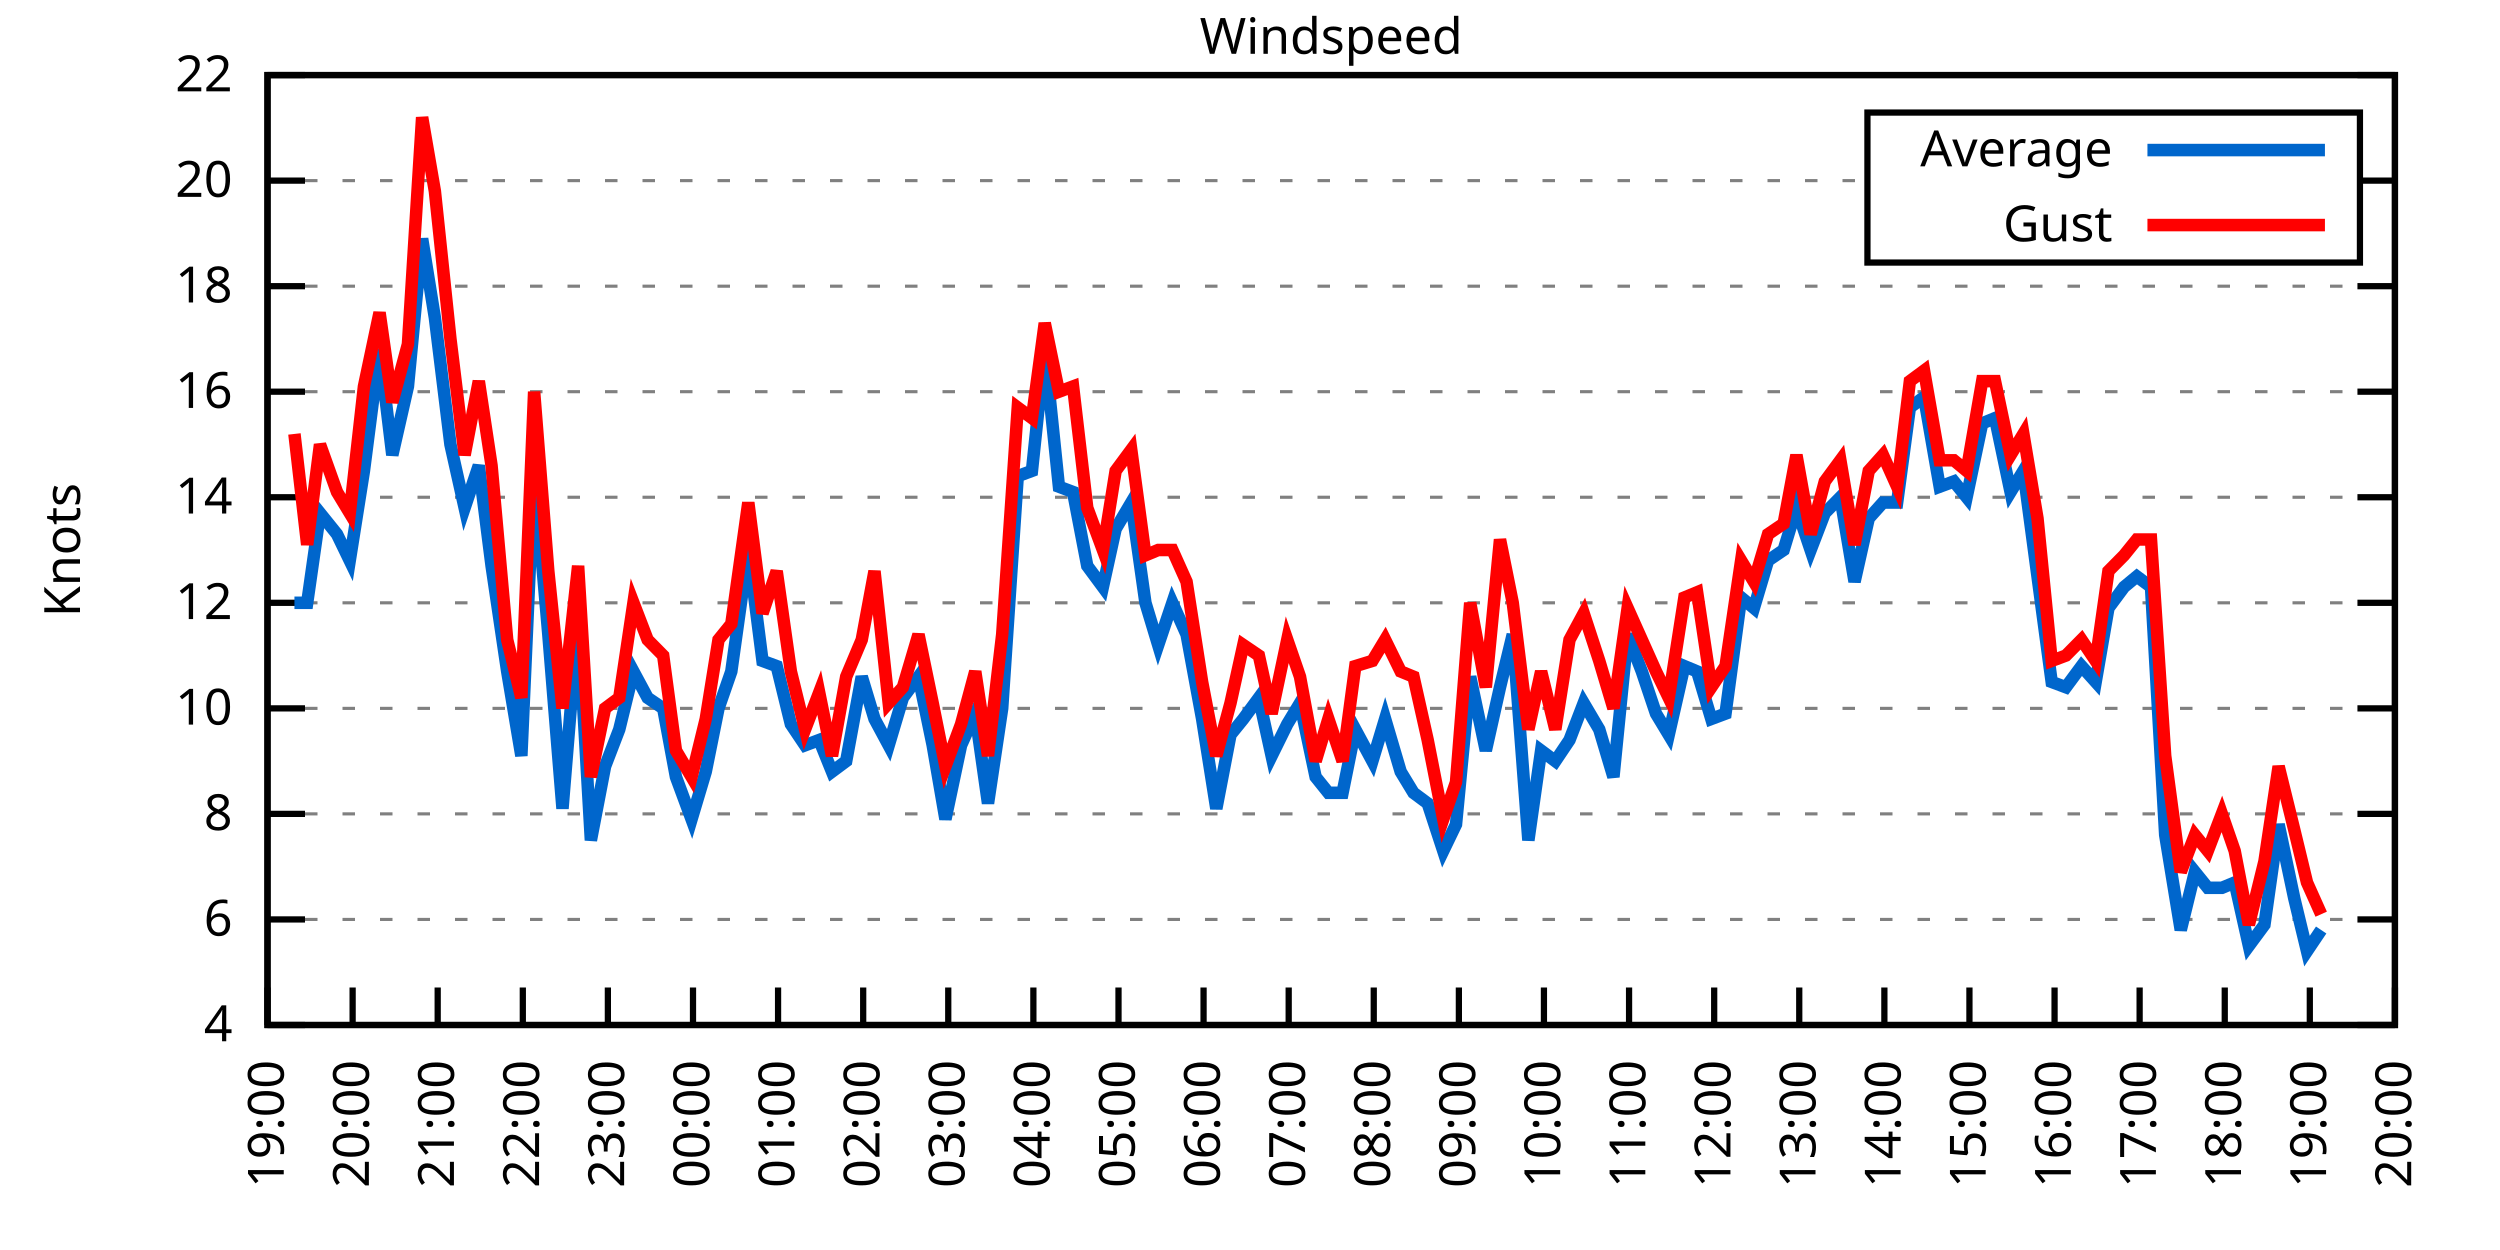
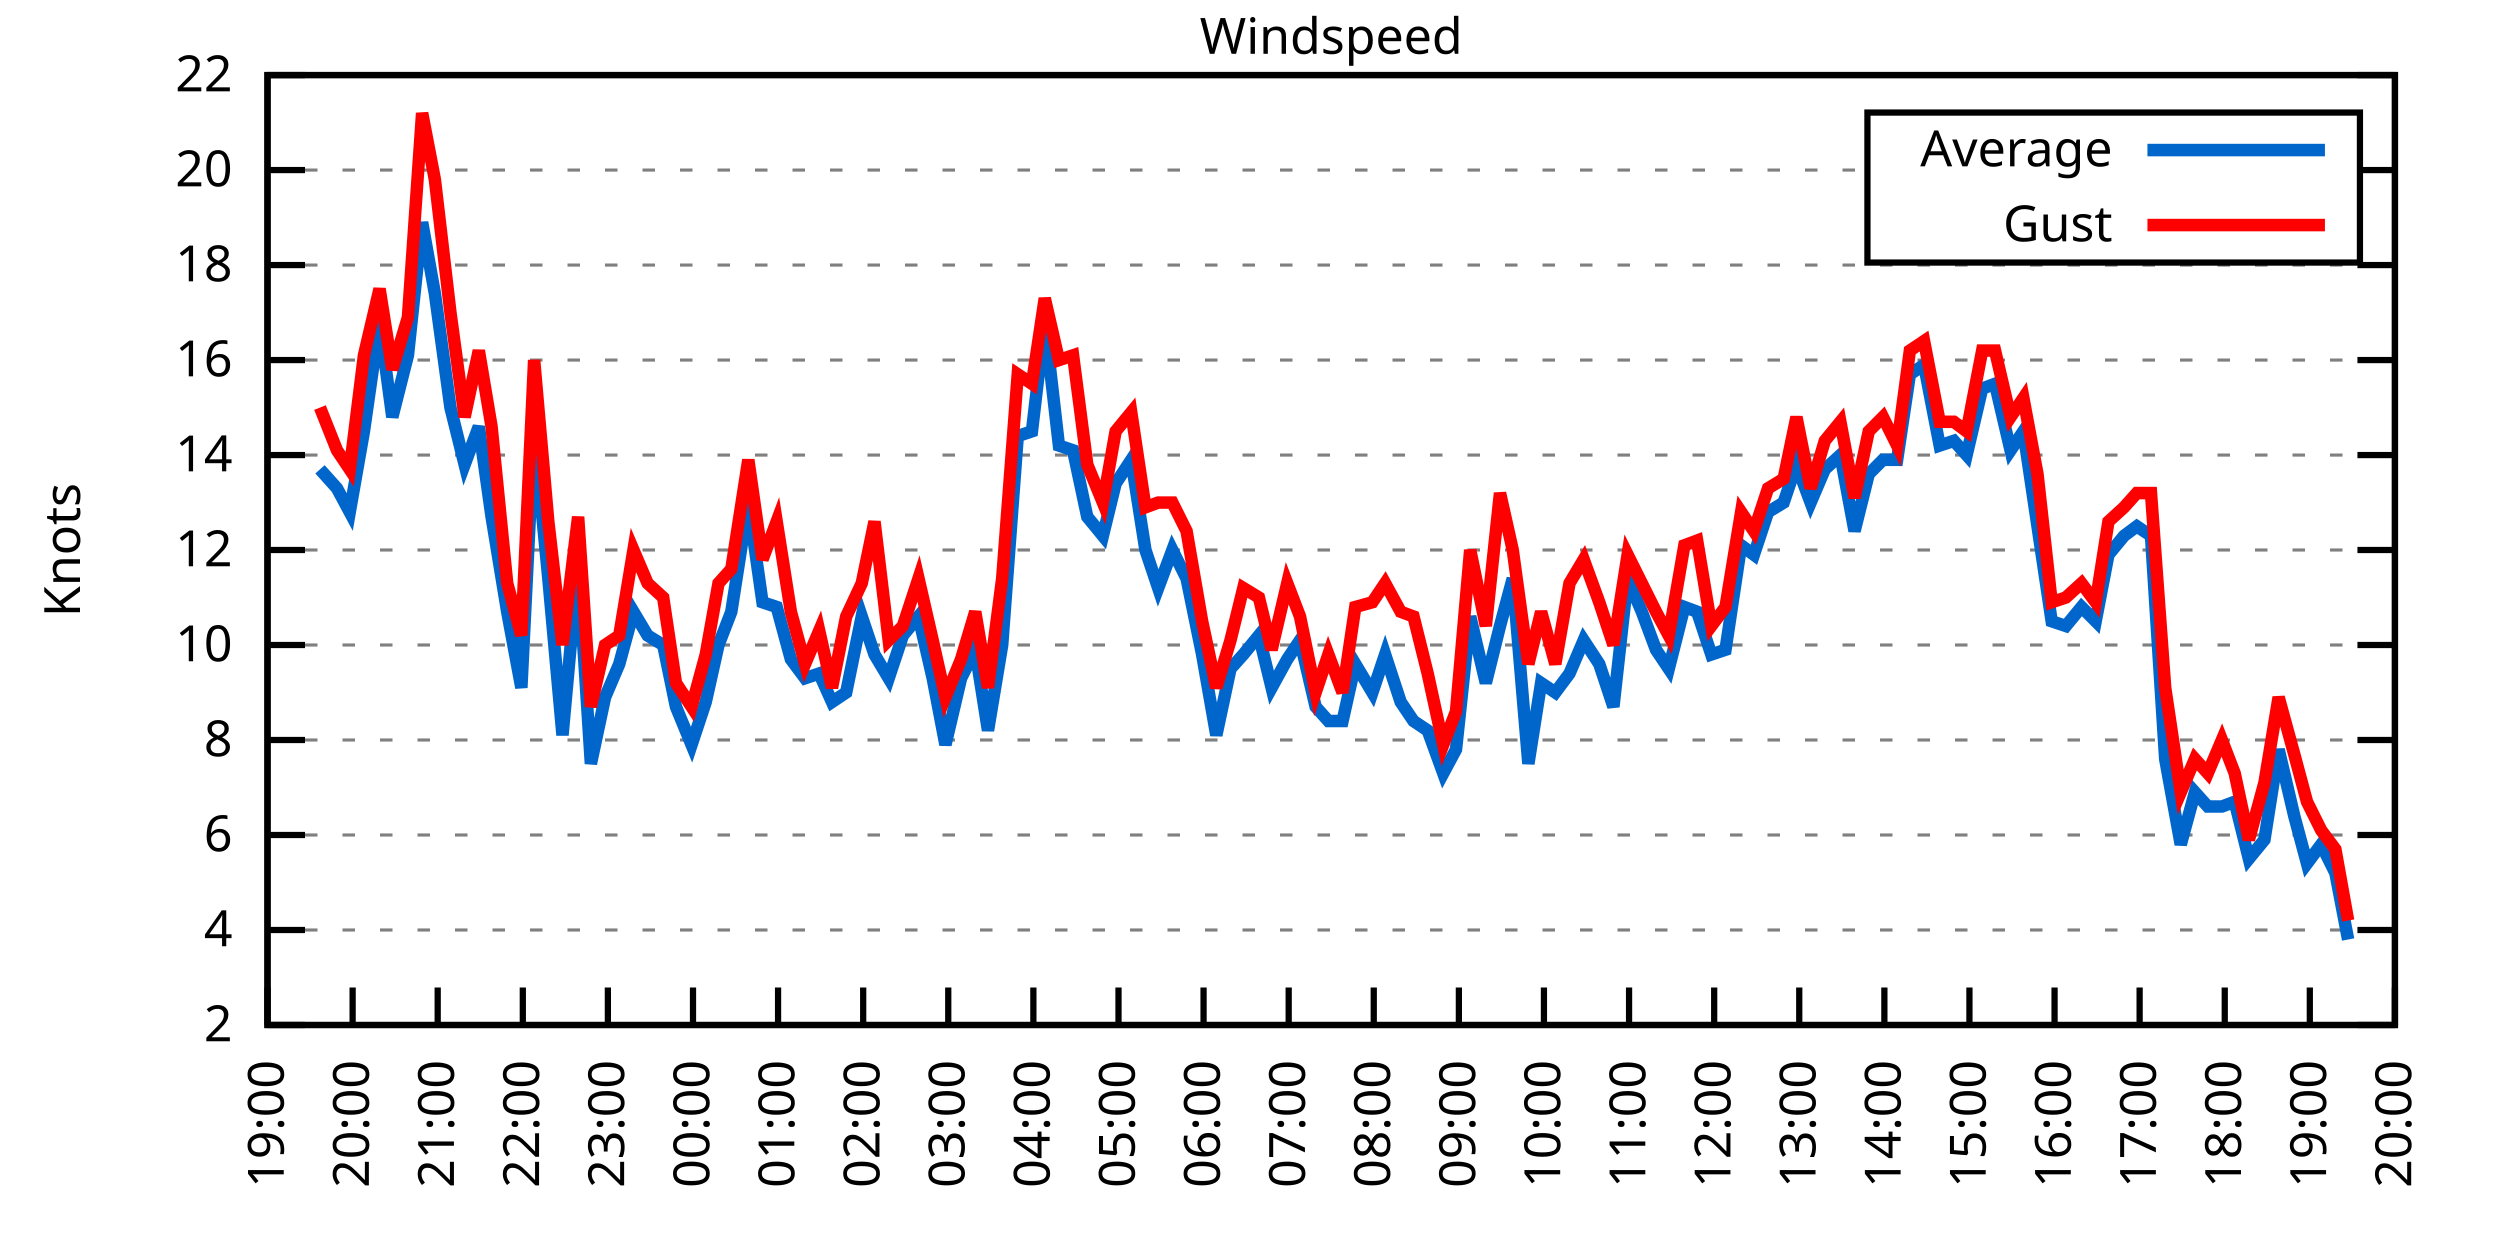
<svg xmlns="http://www.w3.org/2000/svg" xmlns:xlink="http://www.w3.org/1999/xlink" width="400" height="200" viewBox="0 0 400 200">
  <g id="gnuplot_canvas">
    <rect x="0" y="0" width="400" height="200" fill="none" />
    <defs>
      <circle id="gpDot" r="0.5" stroke-width="0.5" stroke="currentColor" />
      <path id="gpPt0" stroke-width="0.333" stroke="currentColor" d="M-1,0 h2 M0,-1 v2" />
      <path id="gpPt1" stroke-width="0.333" stroke="currentColor" d="M-1,-1 L1,1 M1,-1 L-1,1" />
      <path id="gpPt2" stroke-width="0.333" stroke="currentColor" d="M-1,0 L1,0 M0,-1 L0,1 M-1,-1 L1,1 M-1,1 L1,-1" />
      <rect id="gpPt3" stroke-width="0.333" stroke="currentColor" x="-1" y="-1" width="2" height="2" />
      <rect id="gpPt4" stroke-width="0.333" stroke="currentColor" fill="currentColor" x="-1" y="-1" width="2" height="2" />
      <circle id="gpPt5" stroke-width="0.333" stroke="currentColor" cx="0" cy="0" r="1" />
      <use xlink:href="#gpPt5" id="gpPt6" fill="currentColor" stroke="none" />
      <path id="gpPt7" stroke-width="0.333" stroke="currentColor" d="M0,-1.33 L-1.33,0.67 L1.33,0.67 z" />
      <use xlink:href="#gpPt7" id="gpPt8" fill="currentColor" stroke="none" />
      <use xlink:href="#gpPt7" id="gpPt9" stroke="currentColor" transform="rotate(180)" />
      <use xlink:href="#gpPt9" id="gpPt10" fill="currentColor" stroke="none" />
      <use xlink:href="#gpPt3" id="gpPt11" stroke="currentColor" transform="rotate(45)" />
      <use xlink:href="#gpPt11" id="gpPt12" fill="currentColor" stroke="none" />
      <path id="gpPt13" stroke-width="0.333" stroke="currentColor" d="M0,1.330 L1.265,0.411 L0.782,-1.067 L-0.782,-1.076 L-1.265,0.411 z" />
      <use xlink:href="#gpPt13" id="gpPt14" fill="currentColor" stroke="none" />
      <filter id="textbox" filterUnits="objectBoundingBox" x="0" y="0" height="1" width="1">
        <feFlood flood-color="white" flood-opacity="1" result="bgnd" />
        <feComposite in="SourceGraphic" in2="bgnd" operator="atop" />
      </filter>
      <filter id="greybox" filterUnits="objectBoundingBox" x="0" y="0" height="1" width="1">
        <feFlood flood-color="lightgrey" flood-opacity="1" result="grey" />
        <feComposite in="SourceGraphic" in2="grey" operator="atop" />
      </filter>
    </defs>
    <g fill="none" color="white" stroke="currentColor" stroke-width="1.00" stroke-linecap="butt" stroke-linejoin="miter">
</g>
    <g fill="none" color="black" stroke="currentColor" stroke-width="1.00" stroke-linecap="butt" stroke-linejoin="miter">
      <g stroke="none" shape-rendering="crispEdges">
        <polygon fill="rgb(255, 255, 255)" points="42.80,164.00 383.18,164.00 383.18,12.02 42.80,12.02 " />
      </g>
    </g>
    <g fill="none" color="black" stroke="currentColor" stroke-width="1.00" stroke-linecap="butt" stroke-linejoin="miter">
</g>
    <g fill="none" color="black" stroke="black" stroke-width="0.50" stroke-linecap="butt" stroke-linejoin="miter">
</g>
    <g fill="none" color="gray" stroke="currentColor" stroke-width="0.50" stroke-linecap="butt" stroke-linejoin="miter">
      <path stroke="gray" stroke-dasharray="2,4" class="gridline" d="M42.80,164.00 L383.19,164.00  " />
    </g>
    <g fill="none" color="gray" stroke="gray" stroke-width="1.00" stroke-linecap="butt" stroke-linejoin="miter">
</g>
    <g fill="none" color="black" stroke="currentColor" stroke-width="1.00" stroke-linecap="butt" stroke-linejoin="miter">
      <path stroke="black" d="M42.80,164.00 L48.80,164.00 M383.19,164.00 L377.19,164.00  " />
      <g transform="translate(37.20,166.60)" stroke="none" fill="black" font-family="Sans" font-size="8.00" text-anchor="end">
        <text>
+           <tspan font-family="Sans"> 2</tspan>
+         </text>
+       </g>
+     </g>
+     <g fill="none" color="black" stroke="currentColor" stroke-width="1.00" stroke-linecap="butt" stroke-linejoin="miter">
+ </g>
+     <g fill="none" color="black" stroke="black" stroke-width="0.50" stroke-linecap="butt" stroke-linejoin="miter">
+ </g>
+     <g fill="none" color="gray" stroke="currentColor" stroke-width="0.50" stroke-linecap="butt" stroke-linejoin="miter">
+       <path stroke="gray" stroke-dasharray="2,4" class="gridline" d="M42.80,148.80 L383.19,148.80  " />
+     </g>
+     <g fill="none" color="gray" stroke="gray" stroke-width="1.00" stroke-linecap="butt" stroke-linejoin="miter">
+ </g>
+     <g fill="none" color="black" stroke="currentColor" stroke-width="1.00" stroke-linecap="butt" stroke-linejoin="miter">
+       <path stroke="black" d="M42.80,148.80 L48.80,148.80 M383.19,148.80 L377.19,148.80  " />
+       <g transform="translate(37.20,151.40)" stroke="none" fill="black" font-family="Sans" font-size="8.00" text-anchor="end">
+         <text>
          <tspan font-family="Sans"> 4</tspan>
        </text>
      </g>
    </g>
    <g fill="none" color="black" stroke="currentColor" stroke-width="1.00" stroke-linecap="butt" stroke-linejoin="miter">
</g>
    <g fill="none" color="black" stroke="black" stroke-width="0.50" stroke-linecap="butt" stroke-linejoin="miter">
</g>
    <g fill="none" color="gray" stroke="currentColor" stroke-width="0.50" stroke-linecap="butt" stroke-linejoin="miter">
-       <path stroke="gray" stroke-dasharray="2,4" class="gridline" d="M42.80,147.11 L383.19,147.11  " />
-     </g>
-     <g fill="none" color="gray" stroke="gray" stroke-width="1.00" stroke-linecap="butt" stroke-linejoin="miter">
- </g>
-     <g fill="none" color="black" stroke="currentColor" stroke-width="1.00" stroke-linecap="butt" stroke-linejoin="miter">
-       <path stroke="black" d="M42.80,147.11 L48.80,147.11 M383.19,147.11 L377.19,147.11  " />
-       <g transform="translate(37.20,149.71)" stroke="none" fill="black" font-family="Sans" font-size="8.00" text-anchor="end">
+       <path stroke="gray" stroke-dasharray="2,4" class="gridline" d="M42.80,133.60 L383.19,133.60  " />
+     </g>
+     <g fill="none" color="gray" stroke="gray" stroke-width="1.00" stroke-linecap="butt" stroke-linejoin="miter">
+ </g>
+     <g fill="none" color="black" stroke="currentColor" stroke-width="1.00" stroke-linecap="butt" stroke-linejoin="miter">
+       <path stroke="black" d="M42.80,133.60 L48.80,133.60 M383.19,133.60 L377.19,133.60  " />
+       <g transform="translate(37.20,136.20)" stroke="none" fill="black" font-family="Sans" font-size="8.00" text-anchor="end">
        <text>
          <tspan font-family="Sans"> 6</tspan>
        </text>
      </g>
    </g>
    <g fill="none" color="black" stroke="currentColor" stroke-width="1.00" stroke-linecap="butt" stroke-linejoin="miter">
</g>
    <g fill="none" color="black" stroke="black" stroke-width="0.50" stroke-linecap="butt" stroke-linejoin="miter">
</g>
    <g fill="none" color="gray" stroke="currentColor" stroke-width="0.50" stroke-linecap="butt" stroke-linejoin="miter">
-       <path stroke="gray" stroke-dasharray="2,4" class="gridline" d="M42.80,130.22 L383.19,130.22  " />
-     </g>
-     <g fill="none" color="gray" stroke="gray" stroke-width="1.00" stroke-linecap="butt" stroke-linejoin="miter">
- </g>
-     <g fill="none" color="black" stroke="currentColor" stroke-width="1.00" stroke-linecap="butt" stroke-linejoin="miter">
-       <path stroke="black" d="M42.80,130.22 L48.80,130.22 M383.19,130.22 L377.19,130.22  " />
-       <g transform="translate(37.20,132.82)" stroke="none" fill="black" font-family="Sans" font-size="8.00" text-anchor="end">
+       <path stroke="gray" stroke-dasharray="2,4" class="gridline" d="M42.80,118.40 L383.19,118.40  " />
+     </g>
+     <g fill="none" color="gray" stroke="gray" stroke-width="1.00" stroke-linecap="butt" stroke-linejoin="miter">
+ </g>
+     <g fill="none" color="black" stroke="currentColor" stroke-width="1.00" stroke-linecap="butt" stroke-linejoin="miter">
+       <path stroke="black" d="M42.80,118.40 L48.80,118.40 M383.19,118.40 L377.19,118.40  " />
+       <g transform="translate(37.20,121.00)" stroke="none" fill="black" font-family="Sans" font-size="8.00" text-anchor="end">
        <text>
          <tspan font-family="Sans"> 8</tspan>
        </text>
      </g>
    </g>
    <g fill="none" color="black" stroke="currentColor" stroke-width="1.00" stroke-linecap="butt" stroke-linejoin="miter">
</g>
    <g fill="none" color="black" stroke="black" stroke-width="0.50" stroke-linecap="butt" stroke-linejoin="miter">
</g>
    <g fill="none" color="gray" stroke="currentColor" stroke-width="0.50" stroke-linecap="butt" stroke-linejoin="miter">
-       <path stroke="gray" stroke-dasharray="2,4" class="gridline" d="M42.80,113.34 L383.19,113.34  " />
-     </g>
-     <g fill="none" color="gray" stroke="gray" stroke-width="1.00" stroke-linecap="butt" stroke-linejoin="miter">
- </g>
-     <g fill="none" color="black" stroke="currentColor" stroke-width="1.00" stroke-linecap="butt" stroke-linejoin="miter">
-       <path stroke="black" d="M42.80,113.34 L48.80,113.34 M383.19,113.34 L377.19,113.34  " />
-       <g transform="translate(37.20,115.94)" stroke="none" fill="black" font-family="Sans" font-size="8.00" text-anchor="end">
+       <path stroke="gray" stroke-dasharray="2,4" class="gridline" d="M42.80,103.20 L383.19,103.20  " />
+     </g>
+     <g fill="none" color="gray" stroke="gray" stroke-width="1.00" stroke-linecap="butt" stroke-linejoin="miter">
+ </g>
+     <g fill="none" color="black" stroke="currentColor" stroke-width="1.00" stroke-linecap="butt" stroke-linejoin="miter">
+       <path stroke="black" d="M42.80,103.20 L48.80,103.20 M383.19,103.20 L377.19,103.20  " />
+       <g transform="translate(37.20,105.80)" stroke="none" fill="black" font-family="Sans" font-size="8.00" text-anchor="end">
        <text>
          <tspan font-family="Sans"> 10</tspan>
        </text>
      </g>
    </g>
    <g fill="none" color="black" stroke="currentColor" stroke-width="1.00" stroke-linecap="butt" stroke-linejoin="miter">
</g>
    <g fill="none" color="black" stroke="black" stroke-width="0.50" stroke-linecap="butt" stroke-linejoin="miter">
</g>
    <g fill="none" color="gray" stroke="currentColor" stroke-width="0.50" stroke-linecap="butt" stroke-linejoin="miter">
-       <path stroke="gray" stroke-dasharray="2,4" class="gridline" d="M42.80,96.45 L383.19,96.45  " />
-     </g>
-     <g fill="none" color="gray" stroke="gray" stroke-width="1.00" stroke-linecap="butt" stroke-linejoin="miter">
- </g>
-     <g fill="none" color="black" stroke="currentColor" stroke-width="1.00" stroke-linecap="butt" stroke-linejoin="miter">
-       <path stroke="black" d="M42.80,96.45 L48.80,96.45 M383.19,96.45 L377.19,96.45  " />
-       <g transform="translate(37.20,99.05)" stroke="none" fill="black" font-family="Sans" font-size="8.00" text-anchor="end">
+       <path stroke="gray" stroke-dasharray="2,4" class="gridline" d="M42.80,88.00 L383.19,88.00  " />
+     </g>
+     <g fill="none" color="gray" stroke="gray" stroke-width="1.00" stroke-linecap="butt" stroke-linejoin="miter">
+ </g>
+     <g fill="none" color="black" stroke="currentColor" stroke-width="1.00" stroke-linecap="butt" stroke-linejoin="miter">
+       <path stroke="black" d="M42.80,88.00 L48.80,88.00 M383.19,88.00 L377.19,88.00  " />
+       <g transform="translate(37.20,90.60)" stroke="none" fill="black" font-family="Sans" font-size="8.00" text-anchor="end">
        <text>
          <tspan font-family="Sans"> 12</tspan>
        </text>
      </g>
    </g>
    <g fill="none" color="black" stroke="currentColor" stroke-width="1.00" stroke-linecap="butt" stroke-linejoin="miter">
</g>
    <g fill="none" color="black" stroke="black" stroke-width="0.50" stroke-linecap="butt" stroke-linejoin="miter">
</g>
    <g fill="none" color="gray" stroke="currentColor" stroke-width="0.50" stroke-linecap="butt" stroke-linejoin="miter">
-       <path stroke="gray" stroke-dasharray="2,4" class="gridline" d="M42.80,79.56 L383.19,79.56  " />
-     </g>
-     <g fill="none" color="gray" stroke="gray" stroke-width="1.00" stroke-linecap="butt" stroke-linejoin="miter">
- </g>
-     <g fill="none" color="black" stroke="currentColor" stroke-width="1.00" stroke-linecap="butt" stroke-linejoin="miter">
-       <path stroke="black" d="M42.80,79.56 L48.80,79.56 M383.19,79.56 L377.19,79.56  " />
-       <g transform="translate(37.20,82.16)" stroke="none" fill="black" font-family="Sans" font-size="8.00" text-anchor="end">
+       <path stroke="gray" stroke-dasharray="2,4" class="gridline" d="M42.80,72.81 L383.19,72.81  " />
+     </g>
+     <g fill="none" color="gray" stroke="gray" stroke-width="1.00" stroke-linecap="butt" stroke-linejoin="miter">
+ </g>
+     <g fill="none" color="black" stroke="currentColor" stroke-width="1.00" stroke-linecap="butt" stroke-linejoin="miter">
+       <path stroke="black" d="M42.80,72.81 L48.80,72.81 M383.19,72.81 L377.19,72.81  " />
+       <g transform="translate(37.20,75.41)" stroke="none" fill="black" font-family="Sans" font-size="8.00" text-anchor="end">
        <text>
          <tspan font-family="Sans"> 14</tspan>
        </text>
      </g>
    </g>
    <g fill="none" color="black" stroke="currentColor" stroke-width="1.00" stroke-linecap="butt" stroke-linejoin="miter">
</g>
    <g fill="none" color="black" stroke="black" stroke-width="0.50" stroke-linecap="butt" stroke-linejoin="miter">
</g>
    <g fill="none" color="gray" stroke="currentColor" stroke-width="0.50" stroke-linecap="butt" stroke-linejoin="miter">
-       <path stroke="gray" stroke-dasharray="2,4" class="gridline" d="M42.80,62.67 L383.19,62.67  " />
-     </g>
-     <g fill="none" color="gray" stroke="gray" stroke-width="1.00" stroke-linecap="butt" stroke-linejoin="miter">
- </g>
-     <g fill="none" color="black" stroke="currentColor" stroke-width="1.00" stroke-linecap="butt" stroke-linejoin="miter">
-       <path stroke="black" d="M42.80,62.67 L48.80,62.67 M383.19,62.67 L377.19,62.67  " />
-       <g transform="translate(37.20,65.27)" stroke="none" fill="black" font-family="Sans" font-size="8.00" text-anchor="end">
+       <path stroke="gray" stroke-dasharray="2,4" class="gridline" d="M42.80,57.61 L383.19,57.61  " />
+     </g>
+     <g fill="none" color="gray" stroke="gray" stroke-width="1.00" stroke-linecap="butt" stroke-linejoin="miter">
+ </g>
+     <g fill="none" color="black" stroke="currentColor" stroke-width="1.00" stroke-linecap="butt" stroke-linejoin="miter">
+       <path stroke="black" d="M42.80,57.61 L48.80,57.61 M383.19,57.61 L377.19,57.61  " />
+       <g transform="translate(37.20,60.21)" stroke="none" fill="black" font-family="Sans" font-size="8.00" text-anchor="end">
        <text>
          <tspan font-family="Sans"> 16</tspan>
        </text>
      </g>
    </g>
    <g fill="none" color="black" stroke="currentColor" stroke-width="1.00" stroke-linecap="butt" stroke-linejoin="miter">
</g>
    <g fill="none" color="black" stroke="black" stroke-width="0.50" stroke-linecap="butt" stroke-linejoin="miter">
</g>
    <g fill="none" color="gray" stroke="currentColor" stroke-width="0.50" stroke-linecap="butt" stroke-linejoin="miter">
-       <path stroke="gray" stroke-dasharray="2,4" class="gridline" d="M42.80,45.79 L383.19,45.79  " />
-     </g>
-     <g fill="none" color="gray" stroke="gray" stroke-width="1.00" stroke-linecap="butt" stroke-linejoin="miter">
- </g>
-     <g fill="none" color="black" stroke="currentColor" stroke-width="1.00" stroke-linecap="butt" stroke-linejoin="miter">
-       <path stroke="black" d="M42.80,45.79 L48.80,45.79 M383.19,45.79 L377.19,45.79  " />
-       <g transform="translate(37.20,48.39)" stroke="none" fill="black" font-family="Sans" font-size="8.00" text-anchor="end">
+       <path stroke="gray" stroke-dasharray="2,4" class="gridline" d="M42.80,42.41 L383.19,42.41  " />
+     </g>
+     <g fill="none" color="gray" stroke="gray" stroke-width="1.00" stroke-linecap="butt" stroke-linejoin="miter">
+ </g>
+     <g fill="none" color="black" stroke="currentColor" stroke-width="1.00" stroke-linecap="butt" stroke-linejoin="miter">
+       <path stroke="black" d="M42.80,42.41 L48.80,42.41 M383.19,42.41 L377.19,42.41  " />
+       <g transform="translate(37.20,45.01)" stroke="none" fill="black" font-family="Sans" font-size="8.00" text-anchor="end">
        <text>
          <tspan font-family="Sans"> 18</tspan>
        </text>
      </g>
    </g>
    <g fill="none" color="black" stroke="currentColor" stroke-width="1.00" stroke-linecap="butt" stroke-linejoin="miter">
</g>
    <g fill="none" color="black" stroke="black" stroke-width="0.50" stroke-linecap="butt" stroke-linejoin="miter">
</g>
    <g fill="none" color="gray" stroke="currentColor" stroke-width="0.50" stroke-linecap="butt" stroke-linejoin="miter">
-       <path stroke="gray" stroke-dasharray="2,4" class="gridline" d="M42.80,28.90 L298.79,28.90 M377.59,28.90 L383.19,28.90  " />
-     </g>
-     <g fill="none" color="gray" stroke="gray" stroke-width="1.00" stroke-linecap="butt" stroke-linejoin="miter">
- </g>
-     <g fill="none" color="black" stroke="currentColor" stroke-width="1.00" stroke-linecap="butt" stroke-linejoin="miter">
-       <path stroke="black" d="M42.80,28.90 L48.80,28.90 M383.19,28.90 L377.19,28.90  " />
-       <g transform="translate(37.20,31.50)" stroke="none" fill="black" font-family="Sans" font-size="8.00" text-anchor="end">
+       <path stroke="gray" stroke-dasharray="2,4" class="gridline" d="M42.80,27.21 L298.79,27.21 M377.59,27.21 L383.19,27.21  " />
+     </g>
+     <g fill="none" color="gray" stroke="gray" stroke-width="1.00" stroke-linecap="butt" stroke-linejoin="miter">
+ </g>
+     <g fill="none" color="black" stroke="currentColor" stroke-width="1.00" stroke-linecap="butt" stroke-linejoin="miter">
+       <path stroke="black" d="M42.80,27.21 L48.80,27.21 M383.19,27.21 L377.19,27.21  " />
+       <g transform="translate(37.20,29.81)" stroke="none" fill="black" font-family="Sans" font-size="8.00" text-anchor="end">
        <text>
          <tspan font-family="Sans"> 20</tspan>
        </text>
      </g>
    </g>
    <g fill="none" color="black" stroke="currentColor" stroke-width="1.00" stroke-linecap="butt" stroke-linejoin="miter">
</g>
    <g fill="none" color="black" stroke="black" stroke-width="0.50" stroke-linecap="butt" stroke-linejoin="miter">
</g>
    <g fill="none" color="gray" stroke="currentColor" stroke-width="0.50" stroke-linecap="butt" stroke-linejoin="miter">
      <path stroke="gray" stroke-dasharray="2,4" class="gridline" d="M42.80,12.01 L383.19,12.01  " />
    </g>
    <g fill="none" color="gray" stroke="gray" stroke-width="1.00" stroke-linecap="butt" stroke-linejoin="miter">
</g>
    <g fill="none" color="black" stroke="currentColor" stroke-width="1.00" stroke-linecap="butt" stroke-linejoin="miter">
      <path stroke="black" d="M42.80,12.01 L48.80,12.01 M383.19,12.01 L377.19,12.01  " />
      <g transform="translate(37.20,14.61)" stroke="none" fill="black" font-family="Sans" font-size="8.00" text-anchor="end">
        <text>
          <tspan font-family="Sans"> 22</tspan>
        </text>
      </g>
    </g>
    <g fill="none" color="black" stroke="currentColor" stroke-width="1.00" stroke-linecap="butt" stroke-linejoin="miter">
      <path stroke="black" d="M42.80,164.00 L42.80,158.00  " />
      <g transform="translate(45.40,169.60) rotate(270.00)" stroke="none" fill="black" font-family="Sans" font-size="8.00" text-anchor="end">
        <text>
          <tspan font-family="Sans">19:00</tspan>
        </text>
      </g>
    </g>
    <g fill="none" color="black" stroke="currentColor" stroke-width="1.00" stroke-linecap="butt" stroke-linejoin="miter">
      <path stroke="black" d="M56.42,164.00 L56.42,158.00  " />
      <g transform="translate(59.02,169.60) rotate(270.00)" stroke="none" fill="black" font-family="Sans" font-size="8.00" text-anchor="end">
        <text>
          <tspan font-family="Sans">20:00</tspan>
        </text>
      </g>
    </g>
    <g fill="none" color="black" stroke="currentColor" stroke-width="1.00" stroke-linecap="butt" stroke-linejoin="miter">
      <path stroke="black" d="M70.03,164.00 L70.03,158.00  " />
      <g transform="translate(72.63,169.60) rotate(270.00)" stroke="none" fill="black" font-family="Sans" font-size="8.00" text-anchor="end">
        <text>
          <tspan font-family="Sans">21:00</tspan>
        </text>
      </g>
    </g>
    <g fill="none" color="black" stroke="currentColor" stroke-width="1.00" stroke-linecap="butt" stroke-linejoin="miter">
      <path stroke="black" d="M83.65,164.00 L83.65,158.00  " />
      <g transform="translate(86.25,169.60) rotate(270.00)" stroke="none" fill="black" font-family="Sans" font-size="8.00" text-anchor="end">
        <text>
          <tspan font-family="Sans">22:00</tspan>
        </text>
      </g>
    </g>
    <g fill="none" color="black" stroke="currentColor" stroke-width="1.00" stroke-linecap="butt" stroke-linejoin="miter">
      <path stroke="black" d="M97.26,164.00 L97.26,158.00  " />
      <g transform="translate(99.86,169.60) rotate(270.00)" stroke="none" fill="black" font-family="Sans" font-size="8.00" text-anchor="end">
        <text>
          <tspan font-family="Sans">23:00</tspan>
        </text>
      </g>
    </g>
    <g fill="none" color="black" stroke="currentColor" stroke-width="1.00" stroke-linecap="butt" stroke-linejoin="miter">
      <path stroke="black" d="M110.88,164.00 L110.88,158.00  " />
      <g transform="translate(113.48,169.60) rotate(270.00)" stroke="none" fill="black" font-family="Sans" font-size="8.00" text-anchor="end">
        <text>
          <tspan font-family="Sans">00:00</tspan>
        </text>
      </g>
    </g>
    <g fill="none" color="black" stroke="currentColor" stroke-width="1.00" stroke-linecap="butt" stroke-linejoin="miter">
      <path stroke="black" d="M124.49,164.00 L124.49,158.00  " />
      <g transform="translate(127.09,169.60) rotate(270.00)" stroke="none" fill="black" font-family="Sans" font-size="8.00" text-anchor="end">
        <text>
          <tspan font-family="Sans">01:00</tspan>
        </text>
      </g>
    </g>
    <g fill="none" color="black" stroke="currentColor" stroke-width="1.00" stroke-linecap="butt" stroke-linejoin="miter">
      <path stroke="black" d="M138.11,164.00 L138.11,158.00  " />
      <g transform="translate(140.71,169.60) rotate(270.00)" stroke="none" fill="black" font-family="Sans" font-size="8.00" text-anchor="end">
        <text>
          <tspan font-family="Sans">02:00</tspan>
        </text>
      </g>
    </g>
    <g fill="none" color="black" stroke="currentColor" stroke-width="1.00" stroke-linecap="butt" stroke-linejoin="miter">
      <path stroke="black" d="M151.72,164.00 L151.72,158.00  " />
      <g transform="translate(154.32,169.60) rotate(270.00)" stroke="none" fill="black" font-family="Sans" font-size="8.00" text-anchor="end">
        <text>
          <tspan font-family="Sans">03:00</tspan>
        </text>
      </g>
    </g>
    <g fill="none" color="black" stroke="currentColor" stroke-width="1.00" stroke-linecap="butt" stroke-linejoin="miter">
      <path stroke="black" d="M165.34,164.00 L165.34,158.00  " />
      <g transform="translate(167.94,169.60) rotate(270.00)" stroke="none" fill="black" font-family="Sans" font-size="8.00" text-anchor="end">
        <text>
          <tspan font-family="Sans">04:00</tspan>
        </text>
      </g>
    </g>
    <g fill="none" color="black" stroke="currentColor" stroke-width="1.00" stroke-linecap="butt" stroke-linejoin="miter">
      <path stroke="black" d="M178.96,164.00 L178.96,158.00  " />
      <g transform="translate(181.56,169.60) rotate(270.00)" stroke="none" fill="black" font-family="Sans" font-size="8.00" text-anchor="end">
        <text>
          <tspan font-family="Sans">05:00</tspan>
        </text>
      </g>
    </g>
    <g fill="none" color="black" stroke="currentColor" stroke-width="1.00" stroke-linecap="butt" stroke-linejoin="miter">
      <path stroke="black" d="M192.57,164.00 L192.57,158.00  " />
      <g transform="translate(195.17,169.60) rotate(270.00)" stroke="none" fill="black" font-family="Sans" font-size="8.00" text-anchor="end">
        <text>
          <tspan font-family="Sans">06:00</tspan>
        </text>
      </g>
    </g>
    <g fill="none" color="black" stroke="currentColor" stroke-width="1.00" stroke-linecap="butt" stroke-linejoin="miter">
      <path stroke="black" d="M206.19,164.00 L206.19,158.00  " />
      <g transform="translate(208.79,169.60) rotate(270.00)" stroke="none" fill="black" font-family="Sans" font-size="8.00" text-anchor="end">
        <text>
          <tspan font-family="Sans">07:00</tspan>
        </text>
      </g>
    </g>
    <g fill="none" color="black" stroke="currentColor" stroke-width="1.00" stroke-linecap="butt" stroke-linejoin="miter">
      <path stroke="black" d="M219.80,164.00 L219.80,158.00  " />
      <g transform="translate(222.40,169.60) rotate(270.00)" stroke="none" fill="black" font-family="Sans" font-size="8.00" text-anchor="end">
        <text>
          <tspan font-family="Sans">08:00</tspan>
        </text>
      </g>
    </g>
    <g fill="none" color="black" stroke="currentColor" stroke-width="1.00" stroke-linecap="butt" stroke-linejoin="miter">
      <path stroke="black" d="M233.42,164.00 L233.42,158.00  " />
      <g transform="translate(236.02,169.60) rotate(270.00)" stroke="none" fill="black" font-family="Sans" font-size="8.00" text-anchor="end">
        <text>
          <tspan font-family="Sans">09:00</tspan>
        </text>
      </g>
    </g>
    <g fill="none" color="black" stroke="currentColor" stroke-width="1.00" stroke-linecap="butt" stroke-linejoin="miter">
      <path stroke="black" d="M247.03,164.00 L247.03,158.00  " />
      <g transform="translate(249.63,169.60) rotate(270.00)" stroke="none" fill="black" font-family="Sans" font-size="8.00" text-anchor="end">
        <text>
          <tspan font-family="Sans">10:00</tspan>
        </text>
      </g>
    </g>
    <g fill="none" color="black" stroke="currentColor" stroke-width="1.00" stroke-linecap="butt" stroke-linejoin="miter">
      <path stroke="black" d="M260.65,164.00 L260.65,158.00  " />
      <g transform="translate(263.25,169.60) rotate(270.00)" stroke="none" fill="black" font-family="Sans" font-size="8.00" text-anchor="end">
        <text>
          <tspan font-family="Sans">11:00</tspan>
        </text>
      </g>
    </g>
    <g fill="none" color="black" stroke="currentColor" stroke-width="1.00" stroke-linecap="butt" stroke-linejoin="miter">
      <path stroke="black" d="M274.27,164.00 L274.27,158.00  " />
      <g transform="translate(276.87,169.60) rotate(270.00)" stroke="none" fill="black" font-family="Sans" font-size="8.00" text-anchor="end">
        <text>
          <tspan font-family="Sans">12:00</tspan>
        </text>
      </g>
    </g>
    <g fill="none" color="black" stroke="currentColor" stroke-width="1.00" stroke-linecap="butt" stroke-linejoin="miter">
      <path stroke="black" d="M287.88,164.00 L287.88,158.00  " />
      <g transform="translate(290.48,169.60) rotate(270.00)" stroke="none" fill="black" font-family="Sans" font-size="8.00" text-anchor="end">
        <text>
          <tspan font-family="Sans">13:00</tspan>
        </text>
      </g>
    </g>
    <g fill="none" color="black" stroke="currentColor" stroke-width="1.00" stroke-linecap="butt" stroke-linejoin="miter">
      <path stroke="black" d="M301.50,164.00 L301.50,158.00  " />
      <g transform="translate(304.10,169.60) rotate(270.00)" stroke="none" fill="black" font-family="Sans" font-size="8.00" text-anchor="end">
        <text>
          <tspan font-family="Sans">14:00</tspan>
        </text>
      </g>
    </g>
    <g fill="none" color="black" stroke="currentColor" stroke-width="1.00" stroke-linecap="butt" stroke-linejoin="miter">
      <path stroke="black" d="M315.11,164.00 L315.11,158.00  " />
      <g transform="translate(317.71,169.60) rotate(270.00)" stroke="none" fill="black" font-family="Sans" font-size="8.00" text-anchor="end">
        <text>
          <tspan font-family="Sans">15:00</tspan>
        </text>
      </g>
    </g>
    <g fill="none" color="black" stroke="currentColor" stroke-width="1.00" stroke-linecap="butt" stroke-linejoin="miter">
      <path stroke="black" d="M328.73,164.00 L328.73,158.00  " />
      <g transform="translate(331.33,169.60) rotate(270.00)" stroke="none" fill="black" font-family="Sans" font-size="8.00" text-anchor="end">
        <text>
          <tspan font-family="Sans">16:00</tspan>
        </text>
      </g>
    </g>
    <g fill="none" color="black" stroke="currentColor" stroke-width="1.00" stroke-linecap="butt" stroke-linejoin="miter">
      <path stroke="black" d="M342.34,164.00 L342.34,158.00  " />
      <g transform="translate(344.94,169.60) rotate(270.00)" stroke="none" fill="black" font-family="Sans" font-size="8.00" text-anchor="end">
        <text>
          <tspan font-family="Sans">17:00</tspan>
        </text>
      </g>
    </g>
    <g fill="none" color="black" stroke="currentColor" stroke-width="1.00" stroke-linecap="butt" stroke-linejoin="miter">
      <path stroke="black" d="M355.96,164.00 L355.96,158.00  " />
      <g transform="translate(358.56,169.60) rotate(270.00)" stroke="none" fill="black" font-family="Sans" font-size="8.00" text-anchor="end">
        <text>
          <tspan font-family="Sans">18:00</tspan>
        </text>
      </g>
    </g>
    <g fill="none" color="black" stroke="currentColor" stroke-width="1.00" stroke-linecap="butt" stroke-linejoin="miter">
      <path stroke="black" d="M369.57,164.00 L369.57,158.00  " />
      <g transform="translate(372.17,169.60) rotate(270.00)" stroke="none" fill="black" font-family="Sans" font-size="8.00" text-anchor="end">
        <text>
          <tspan font-family="Sans">19:00</tspan>
        </text>
      </g>
    </g>
    <g fill="none" color="black" stroke="currentColor" stroke-width="1.00" stroke-linecap="butt" stroke-linejoin="miter">
      <path stroke="black" d="M383.19,164.00 L383.19,158.00  " />
      <g transform="translate(385.79,169.60) rotate(270.00)" stroke="none" fill="black" font-family="Sans" font-size="8.00" text-anchor="end">
        <text>
          <tspan font-family="Sans">20:00</tspan>
        </text>
      </g>
    </g>
    <g fill="none" color="black" stroke="currentColor" stroke-width="1.00" stroke-linecap="butt" stroke-linejoin="miter">
</g>
    <g fill="none" color="black" stroke="currentColor" stroke-width="1.00" stroke-linecap="butt" stroke-linejoin="miter">
      <path stroke="black" d="M42.80,12.01 L42.80,164.00 L383.19,164.00 L383.19,12.01 L42.80,12.01 Z  " />
    </g>
    <g fill="none" color="black" stroke="currentColor" stroke-width="1.00" stroke-linecap="butt" stroke-linejoin="miter">
</g>
    <g fill="none" color="black" stroke="currentColor" stroke-width="1.00" stroke-linecap="butt" stroke-linejoin="miter">
      <path stroke="black" d="M298.79,42.01 L298.79,18.01 L377.59,18.01 L377.59,42.01 L298.79,42.01 Z  " />
    </g>
    <g id="Windspeed_plot_1">
      <g fill="none" color="white" stroke="black" stroke-width="2.00" stroke-linecap="butt" stroke-linejoin="miter">
</g>
      <g fill="none" color="black" stroke="currentColor" stroke-width="2.00" stroke-linecap="butt" stroke-linejoin="miter">
        <g transform="translate(337.99,26.61)" stroke="none" fill="black" font-family="Sans" font-size="8.00" text-anchor="end">
          <text>
            <tspan font-family="Sans">Average</tspan>
          </text>
        </g>
      </g>
      <g fill="none" color="black" stroke="currentColor" stroke-width="2.00" stroke-linecap="butt" stroke-linejoin="miter">
-         <path stroke="rgb(  0, 102, 204)" d="M343.59,24.01 L371.99,24.01 M47.11,96.45 L49.15,96.45 L51.20,82.09 L53.92,85.47 L55.96,89.69 L58.23,75.34   L60.73,55.92 L62.77,72.81 L65.27,61.83 L67.54,38.19 L69.58,50.85 L72.07,71.12 L74.34,81.25 L76.61,74.49   L78.65,90.54 L81.15,107.43 L83.42,120.94 L85.46,75.34 L87.73,101.52 L90.00,129.38 L92.50,98.98 L94.54,134.45   L96.81,122.62 L99.08,116.71 L101.35,107.43 L103.62,111.65 L106.11,113.34 L108.15,124.31 L110.65,131.07 L112.92,123.47   L114.96,113.34 L117.01,107.43 L119.73,88.00 L122.00,105.74 L124.27,106.58 L126.54,115.87 L128.81,119.25 L131.07,118.40   L133.12,123.47 L135.39,121.78 L137.88,108.27 L139.92,115.03 L142.19,119.25 L144.46,111.65 L146.96,108.27 L149.23,119.25   L151.27,131.07 L153.77,119.25 L156.04,114.18 L158.08,128.54 L160.35,113.34 L162.84,76.18 L165.11,75.34 L167.16,55.92   L169.43,77.87 L171.69,78.72 L173.96,90.54 L176.46,93.92 L178.50,84.63 L181.00,80.41 L183.27,96.45 L185.31,103.20   L187.58,96.45 L189.85,101.52 L192.34,115.03 L194.61,129.38 L196.88,117.56 L198.93,115.03 L201.42,111.65 L203.46,120.94   L205.96,115.87 L208.00,112.49 L210.50,124.31 L212.54,126.85 L214.81,126.85 L216.85,116.71 L219.58,121.78 L221.62,115.03   L224.11,123.47 L226.16,126.85 L228.43,128.54 L230.92,136.14 L232.96,131.91 L235.23,108.27 L237.73,120.09 L240.00,109.96   L242.04,101.52 L244.54,134.45 L246.58,120.09 L248.85,121.78 L251.12,118.40 L253.39,112.49 L255.88,116.71 L258.15,124.31   L260.42,101.52 L262.69,107.43 L264.96,114.18 L267.00,117.56 L269.50,106.58 L271.54,107.43 L273.81,115.03 L276.08,114.18   L278.58,95.60 L280.62,97.29 L282.89,89.69 L285.38,88.00 L287.43,81.25 L289.70,88.00 L291.97,82.09 L294.46,79.56   L296.73,93.07 L299.00,82.94 L301.27,80.41 L303.54,80.41 L305.58,65.21 L307.85,63.52 L310.35,77.87 L312.62,77.03   L314.66,79.56 L317.15,67.74 L319.20,66.90 L321.69,78.72 L323.74,75.34 L326.00,92.23 L328.27,109.11 L330.54,109.96   L333.04,106.58 L335.31,109.11 L337.35,97.29 L339.85,93.92 L341.89,92.23 L344.16,93.92 L346.43,133.60 L348.92,148.80   L351.19,139.51 L353.24,142.05 L355.50,142.05 L357.55,141.20 L359.82,151.33 L362.31,147.96 L364.58,131.91 L367.08,143.73   L369.12,152.18 L371.39,148.80  " />
+         <path stroke="rgb(  0, 102, 204)" d="M343.59,24.01 L371.99,24.01 M51.20,75.09 L53.92,78.13 L55.96,81.93 L58.23,69.01 L60.73,51.53 L62.77,66.73   L65.27,56.85 L67.54,35.57 L69.58,46.97 L72.07,65.21 L74.34,74.33 L76.61,68.25 L78.65,82.69 L81.15,97.88   L83.42,110.04 L85.46,69.01 L87.73,92.56 L90.00,117.64 L92.50,90.28 L94.54,122.20 L96.81,111.56 L99.08,106.24   L101.35,97.88 L103.62,101.68 L106.11,103.20 L108.15,113.08 L110.65,119.16 L112.92,112.32 L114.96,103.20 L117.01,97.88   L119.73,80.41 L122.00,96.36 L124.27,97.12 L126.54,105.48 L128.81,108.52 L131.07,107.76 L133.12,112.32 L135.39,110.80   L137.88,98.64 L139.92,104.72 L142.19,108.52 L144.46,101.68 L146.96,98.64 L149.23,108.52 L151.27,119.16 L153.77,108.52   L156.04,103.96 L158.08,116.88 L160.35,103.20 L162.84,69.77 L165.11,69.01 L167.16,51.53 L169.43,71.29 L171.69,72.05   L173.96,82.69 L176.46,85.73 L178.50,77.37 L181.00,73.57 L183.27,88.00 L185.31,94.08 L187.58,88.00 L189.85,92.56   L192.34,104.72 L194.61,117.64 L196.88,107.00 L198.93,104.72 L201.42,101.68 L203.46,110.04 L205.96,105.48 L208.00,102.44   L210.50,113.08 L212.54,115.36 L214.81,115.36 L216.85,106.24 L219.58,110.80 L221.62,104.72 L224.11,112.32 L226.16,115.36   L228.43,116.88 L230.92,123.72 L232.96,119.92 L235.23,98.64 L237.73,109.28 L240.00,100.16 L242.04,92.56 L244.54,122.20   L246.58,109.28 L248.85,110.80 L251.12,107.76 L253.39,102.44 L255.88,106.24 L258.15,113.08 L260.42,92.56 L262.69,97.88   L264.96,103.96 L267.00,107.00 L269.50,97.12 L271.54,97.88 L273.81,104.72 L276.08,103.96 L278.58,87.25 L280.62,88.76   L282.89,81.93 L285.38,80.41 L287.43,74.33 L289.70,80.41 L291.97,75.09 L294.46,72.81 L296.73,84.97 L299.00,75.85   L301.27,73.57 L303.54,73.57 L305.58,59.89 L307.85,58.37 L310.35,71.29 L312.62,70.53 L314.66,72.81 L317.15,62.17   L319.20,61.41 L321.69,72.05 L323.74,69.01 L326.00,84.21 L328.27,99.40 L330.54,100.16 L333.04,97.12 L335.31,99.40   L337.35,88.76 L339.85,85.73 L341.89,84.21 L344.16,85.73 L346.43,121.44 L348.92,135.12 L351.19,126.76 L353.24,129.04   L355.50,129.04 L357.55,128.28 L359.82,137.40 L362.31,134.36 L364.58,119.92 L367.08,130.56 L369.12,138.16 L371.39,135.12   L373.66,139.68 L375.70,150.32  " />
      </g>
    </g>
    <g id="Windspeed_plot_2">
      <g fill="none" color="black" stroke="currentColor" stroke-width="2.00" stroke-linecap="butt" stroke-linejoin="miter">
        <g transform="translate(337.99,38.61)" stroke="none" fill="black" font-family="Sans" font-size="8.00" text-anchor="end">
          <text>
            <tspan font-family="Sans">Gust</tspan>
          </text>
        </g>
      </g>
      <g fill="none" color="black" stroke="currentColor" stroke-width="2.00" stroke-linecap="butt" stroke-linejoin="miter">
-         <path stroke="rgb(255,   0,   0)" d="M343.59,36.01 L371.99,36.01 M47.11,69.43 L49.15,87.16 L51.20,71.12 L53.92,78.72 L55.96,82.09 L58.23,61.83   L60.73,50.01 L62.77,64.36 L65.27,55.07 L67.54,18.77 L69.58,30.59 L72.07,54.23 L74.34,72.81 L76.61,60.98   L78.65,74.49 L81.15,102.36 L83.42,111.65 L85.46,62.67 L87.73,91.38 L90.00,113.34 L92.50,90.54 L94.54,124.31   L96.81,113.34 L99.08,111.65 L101.35,96.45 L103.62,102.36 L106.11,104.89 L108.15,120.09 L110.65,124.31 L112.92,115.03   L114.96,102.36 L117.01,99.83 L119.73,80.41 L122.00,98.14 L124.27,91.38 L126.54,107.43 L128.81,116.71 L131.07,110.80   L133.12,120.94 L135.39,108.27 L137.88,102.36 L139.92,91.38 L142.19,112.49 L144.46,109.96 L146.96,101.52 L149.23,112.49   L151.27,122.62 L153.77,115.87 L156.04,107.43 L158.08,120.94 L160.35,101.52 L162.84,65.21 L165.11,66.90 L167.16,51.70   L169.43,62.67 L171.69,61.83 L173.96,81.25 L176.46,88.00 L178.50,75.34 L181.00,71.96 L183.27,88.85 L185.31,88.00   L187.58,88.00 L189.85,93.07 L192.34,109.11 L194.61,120.94 L196.88,112.49 L198.93,103.20 L201.42,104.89 L203.46,114.18   L205.96,102.36 L208.00,108.27 L210.50,121.78 L212.54,115.03 L214.81,121.78 L216.85,106.58 L219.58,105.74 L221.62,102.36   L224.11,107.43 L226.16,108.27 L228.43,118.40 L230.92,131.07 L232.96,125.16 L235.23,96.45 L237.73,109.96 L240.00,86.32   L242.04,96.45 L244.54,116.71 L246.58,107.43 L248.85,116.71 L251.12,102.36 L253.39,98.14 L255.88,105.74 L258.15,113.34   L260.42,97.29 L262.69,102.36 L264.96,107.43 L267.00,111.65 L269.50,95.60 L271.54,94.76 L273.81,109.96 L276.08,106.58   L278.58,89.69 L280.62,93.07 L282.89,85.47 L285.38,83.78 L287.43,72.81 L289.70,85.47 L291.97,77.03 L294.46,73.65   L296.73,87.16 L299.00,75.34 L301.27,72.81 L303.54,77.87 L305.58,60.98 L307.85,59.30 L310.35,73.65 L312.62,73.65   L314.66,75.34 L317.15,60.98 L319.20,60.98 L321.69,72.81 L323.74,69.43 L326.00,82.94 L328.27,105.74 L330.54,104.89   L333.04,102.36 L335.31,105.74 L337.35,91.38 L339.85,88.85 L341.89,86.32 L344.16,86.32 L346.43,120.94 L348.92,139.51   L351.19,133.60 L353.24,136.14 L355.50,130.22 L357.55,136.14 L359.82,147.96 L362.31,137.82 L364.58,122.62 L367.08,132.76   L369.12,141.20 L371.39,146.27  " />
+         <path stroke="rgb(255,   0,   0)" d="M343.59,36.01 L371.99,36.01 M51.20,65.21 L53.92,72.05 L55.96,75.09 L58.23,56.85 L60.73,46.21 L62.77,59.13   L65.27,50.77 L67.54,18.09 L69.58,28.73 L72.07,50.01 L74.34,66.73 L76.61,56.09 L78.65,68.25 L81.15,93.32   L83.42,101.68 L85.46,57.61 L87.73,83.45 L90.00,103.20 L92.50,82.69 L94.54,113.08 L96.81,103.20 L99.08,101.68   L101.35,88.00 L103.62,93.32 L106.11,95.60 L108.15,109.28 L110.65,113.08 L112.92,104.72 L114.96,93.32 L117.01,91.04   L119.73,73.57 L122.00,89.52 L124.27,83.45 L126.54,97.88 L128.81,106.24 L131.07,100.92 L133.12,110.04 L135.39,98.64   L137.88,93.32 L139.92,83.45 L142.19,102.44 L144.46,100.16 L146.96,92.56 L149.23,102.44 L151.27,111.56 L153.77,105.48   L156.04,97.88 L158.08,110.04 L160.35,92.56 L162.84,59.89 L165.11,61.41 L167.16,47.73 L169.43,57.61 L171.69,56.85   L173.96,74.33 L176.46,80.41 L178.50,69.01 L181.00,65.97 L183.27,81.17 L185.31,80.41 L187.58,80.41 L189.85,84.97   L192.34,99.40 L194.61,110.04 L196.88,102.44 L198.93,94.08 L201.42,95.60 L203.46,103.96 L205.96,93.32 L208.00,98.64   L210.50,110.80 L212.54,104.72 L214.81,110.80 L216.85,97.12 L219.58,96.36 L221.62,93.32 L224.11,97.88 L226.16,98.64   L228.43,107.76 L230.92,119.16 L232.96,113.84 L235.23,88.00 L237.73,100.16 L240.00,78.89 L242.04,88.00 L244.54,106.24   L246.58,97.88 L248.85,106.24 L251.12,93.32 L253.39,89.52 L255.88,96.36 L258.15,103.20 L260.42,88.76 L262.69,93.32   L264.96,97.88 L267.00,101.68 L269.50,87.25 L271.54,86.49 L273.81,100.16 L276.08,97.12 L278.58,81.93 L280.62,84.97   L282.89,78.13 L285.38,76.61 L287.43,66.73 L289.70,78.13 L291.97,70.53 L294.46,67.49 L296.73,79.65 L299.00,69.01   L301.27,66.73 L303.54,71.29 L305.58,56.09 L307.85,54.57 L310.35,67.49 L312.62,67.49 L314.66,69.01 L317.15,56.09   L319.20,56.09 L321.69,66.73 L323.74,63.69 L326.00,75.85 L328.27,96.36 L330.54,95.60 L333.04,93.32 L335.31,96.36   L337.35,83.45 L339.85,81.17 L341.89,78.89 L344.16,78.89 L346.43,110.04 L348.92,126.76 L351.19,121.44 L353.24,123.72   L355.50,118.40 L357.55,123.72 L359.82,134.36 L362.31,125.24 L364.58,111.56 L367.08,120.68 L369.12,128.28 L371.39,132.84   L373.66,135.88 L375.70,147.28  " />
      </g>
    </g>
    <g fill="none" color="black" stroke="currentColor" stroke-width="2.00" stroke-linecap="butt" stroke-linejoin="miter">
</g>
    <g fill="none" color="black" stroke="black" stroke-width="1.00" stroke-linecap="butt" stroke-linejoin="miter">
</g>
    <g fill="none" color="black" stroke="currentColor" stroke-width="1.00" stroke-linecap="butt" stroke-linejoin="miter">
      <path stroke="black" d="M42.80,12.01 L42.80,164.00 L383.19,164.00 L383.19,12.01 L42.80,12.01 Z  " />
      <g transform="translate(12.80,88.01) rotate(270.00)" stroke="none" fill="black" font-family="Sans" font-size="8.00" text-anchor="middle">
        <text>
          <tspan font-family="Sans">Knots</tspan>
        </text>
      </g>
    </g>
    <g fill="none" color="black" stroke="currentColor" stroke-width="1.00" stroke-linecap="butt" stroke-linejoin="miter">
</g>
    <g fill="none" color="black" stroke="currentColor" stroke-width="1.00" stroke-linecap="butt" stroke-linejoin="miter">
      <g transform="translate(212.99,8.61)" stroke="none" fill="black" font-family="Sans" font-size="8.00" text-anchor="middle">
        <text>
          <tspan font-family="Sans">Windspeed</tspan>
        </text>
      </g>
    </g>
    <g fill="none" color="black" stroke="currentColor" stroke-width="1.00" stroke-linecap="butt" stroke-linejoin="miter">
</g>
  </g>
</svg>
